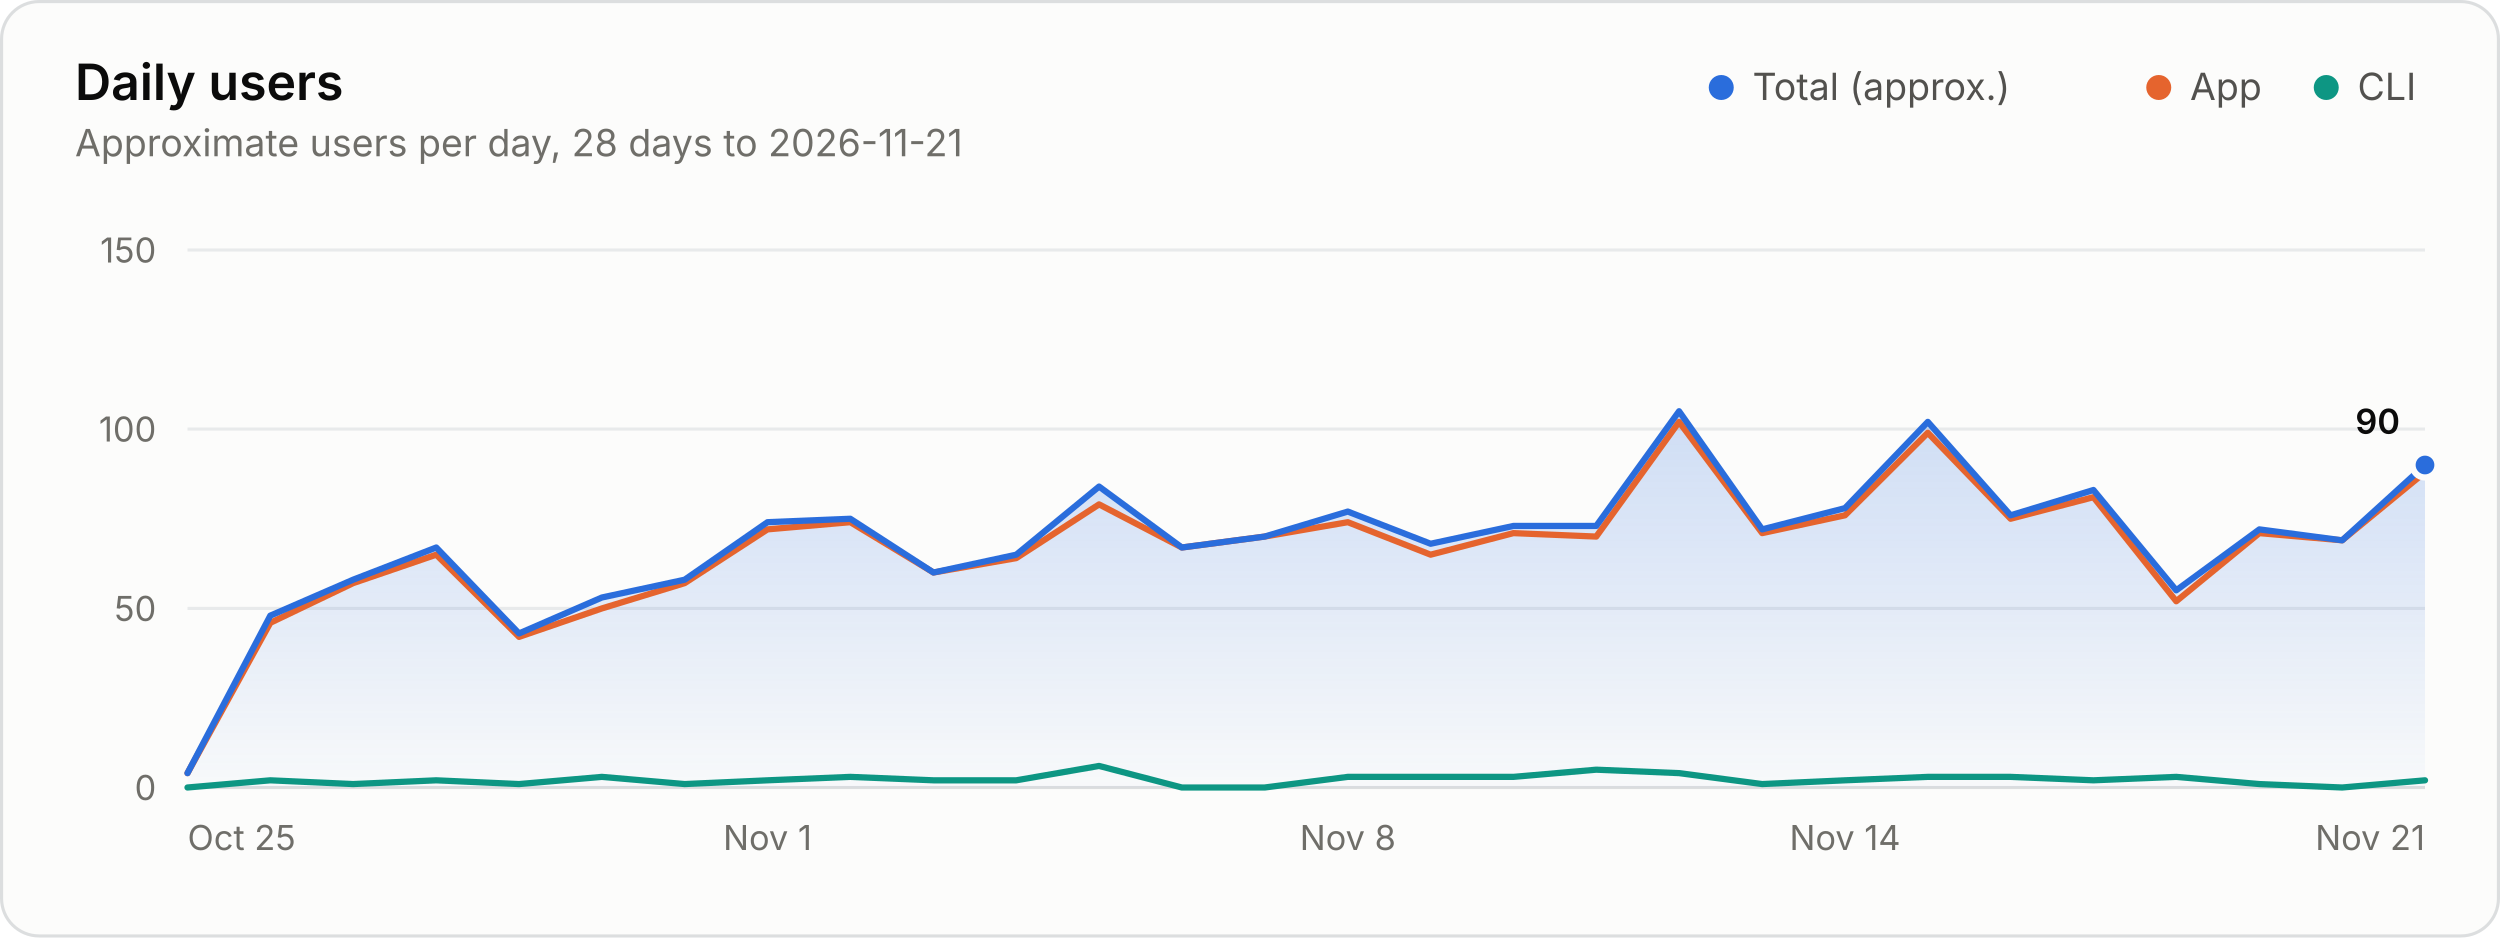
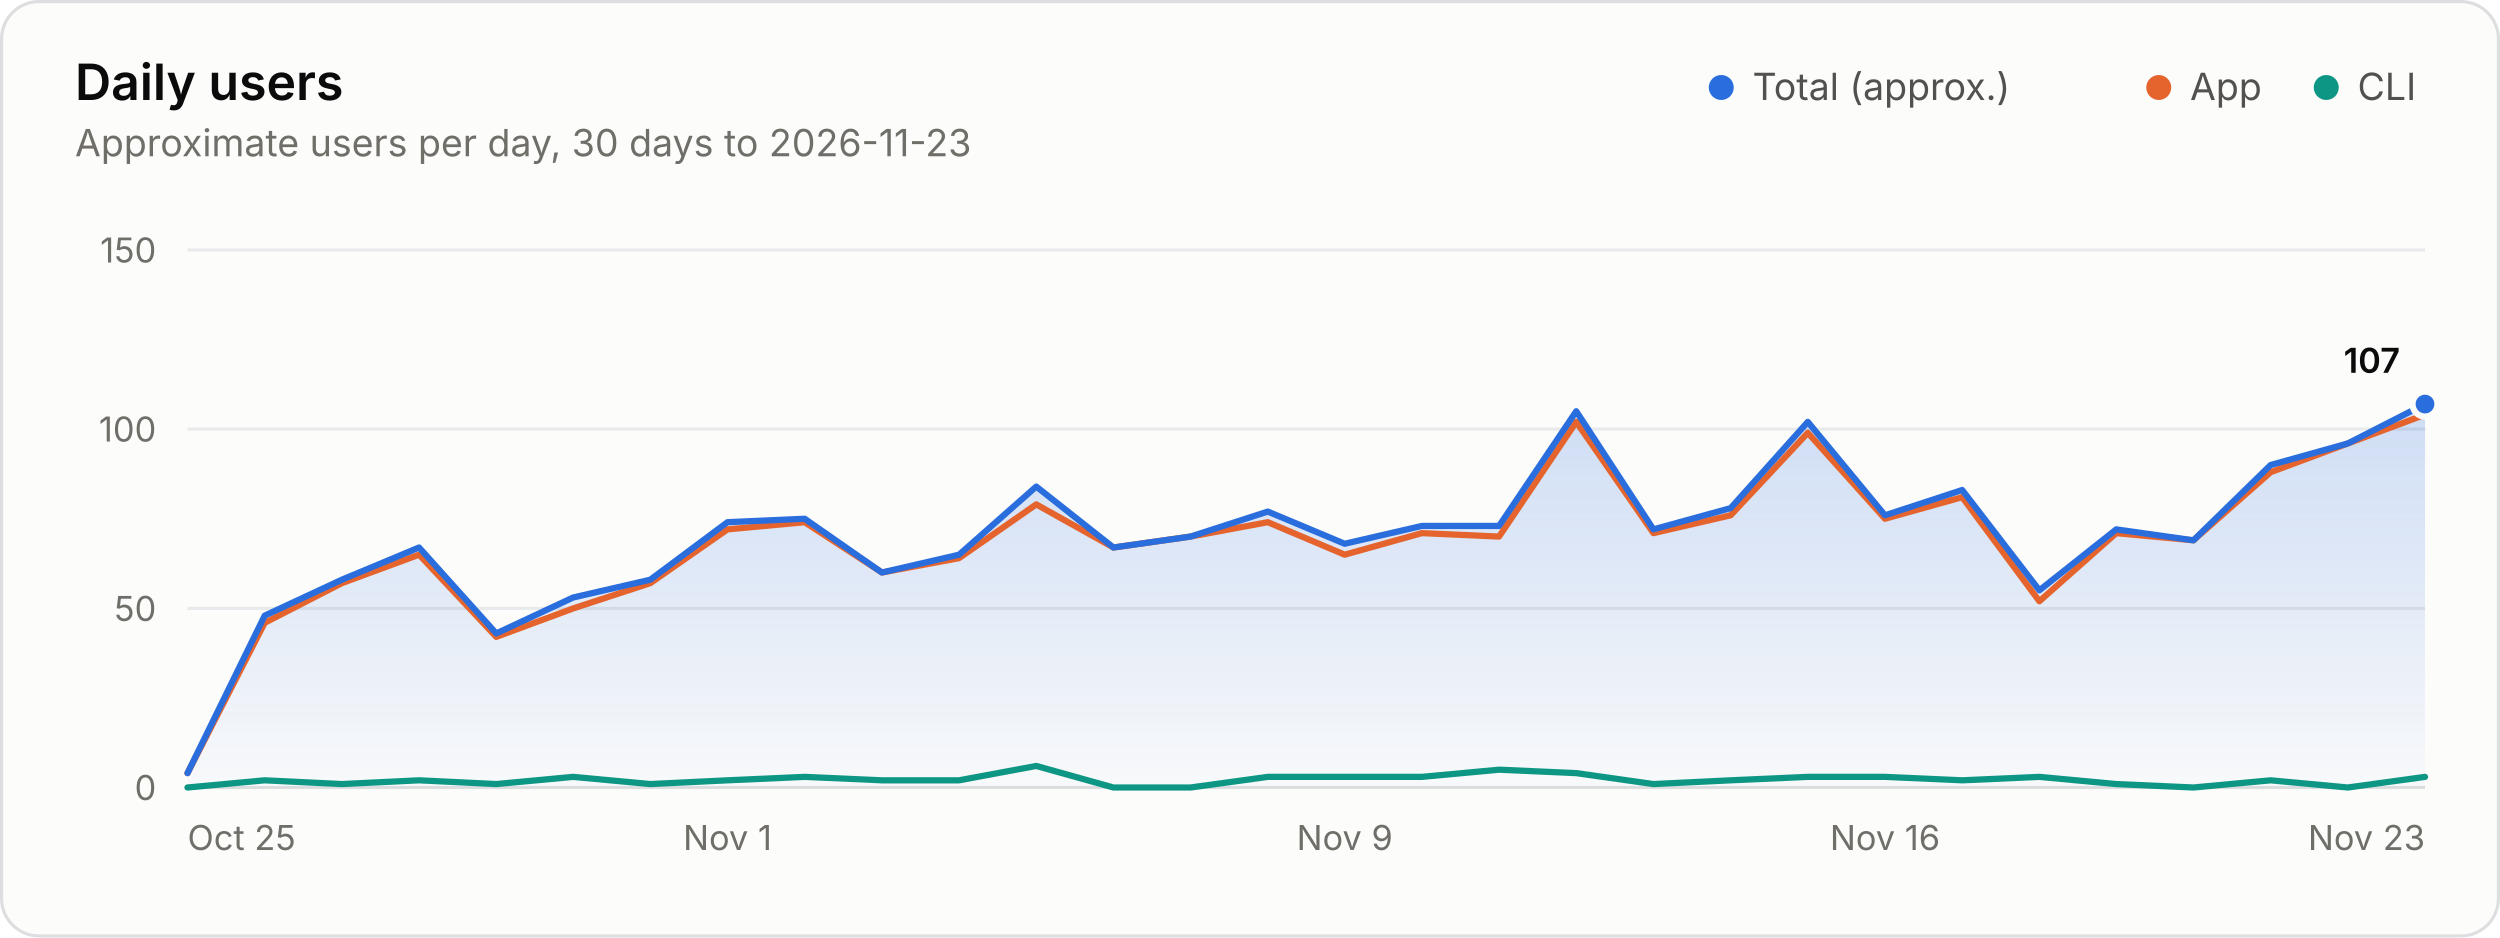
<svg xmlns="http://www.w3.org/2000/svg" width="800" height="300" viewBox="0 0 800 300" role="img" aria-labelledby="title desc">
  <style>.gs-draw{animation:gs-draw 1.6s linear backwards}@keyframes gs-draw{from{stroke-dasharray:1;stroke-dashoffset:1}to{stroke-dasharray:1;stroke-dashoffset:0}}.gs-fade{animation:gs-fade .5s ease-out backwards}@keyframes gs-fade{from{opacity:0}to{opacity:1}}@media (prefers-reduced-motion: reduce){.gs-draw,.gs-fade{animation:none!important}}</style>
  <rect x="0.5" y="0.5" width="799" height="299" rx="12" fill="#fcfcfb" stroke="#dcdedf" />
  <g font-family="&quot;IBM Plex Sans&quot;, system-ui, -apple-system, &quot;Segoe UI&quot;, sans-serif" font-size="11" fill="#52514e" style="font-variant-numeric:tabular-nums">
    <defs>
      <linearGradient id="users-fade" x1="0" y1="0" x2="0" y2="1">
        <stop stop-color="#2a6ddc" stop-opacity="0.22" />
        <stop offset="1" stop-color="#2a6ddc" stop-opacity="0.02" />
      </linearGradient>
    </defs>
    <text x="24" y="32" fill="#0b0b0b" font-size="16" font-weight="600">Daily users</text>
-     <text x="24.0" y="50.0" fill="#6f6e69" font-size="12">Approximate users per day, 28 days to 2026-11-21</text>
+     <text x="24.0" y="50.0" fill="#6f6e69" font-size="12">Approximate users per day, 30 days to 2026-11-23</text>
    <circle cx="550.8" cy="28.0" r="4" fill="#2a6ddc" />
    <text x="560.8" y="32.0" fill="#52514e" font-size="12">Total (approx.)</text>
    <circle cx="690.8" cy="28.0" r="4" fill="#e5642e" />
    <text x="700.8" y="32.0" fill="#52514e" font-size="12">App</text>
    <circle cx="744.4" cy="28.0" r="4" fill="#0d9683" />
    <text x="754.4" y="32.0" fill="#52514e" font-size="12">CLI</text>
    <line x1="60.0" x2="776.0" y1="252.0" y2="252.0" stroke="#dcdedf" />
    <text x="50.0" y="256.0" fill="#6f6e69" text-anchor="end">0</text>
    <line x1="60.0" x2="776.0" y1="194.7" y2="194.7" stroke="#e8eaeb" />
    <text x="50.0" y="198.7" fill="#6f6e69" text-anchor="end">50</text>
    <line x1="60.0" x2="776.0" y1="137.3" y2="137.3" stroke="#e8eaeb" />
    <text x="50.0" y="141.3" fill="#6f6e69" text-anchor="end">100</text>
    <line x1="60.0" x2="776.0" y1="80.0" y2="80.0" stroke="#e8eaeb" />
    <text x="50.0" y="84.0" fill="#6f6e69" text-anchor="end">150</text>
    <text x="60.0" y="272.0" fill="#6f6e69">Oct 25</text>
-     <text x="245.6" y="272.0" fill="#6f6e69" text-anchor="middle">Nov 1</text>
-     <text x="431.3" y="272.0" fill="#6f6e69" text-anchor="middle">Nov 8</text>
-     <text x="590.4" y="272.0" fill="#6f6e69" text-anchor="middle">Nov 14</text>
-     <text x="776.0" y="272.0" fill="#6f6e69" text-anchor="end">Nov 21</text>
+     <text x="232.8" y="272.0" fill="#6f6e69" text-anchor="middle">Nov 1</text>
+     <text x="430.3" y="272.0" fill="#6f6e69" text-anchor="middle">Nov 9</text>
+     <text x="603.2" y="272.0" fill="#6f6e69" text-anchor="middle">Nov 16</text>
+     <text x="776.0" y="272.0" fill="#6f6e69" text-anchor="end">Nov 23</text>
    <g class="gs-fade">
-       <path d="M60.0 247.4L86.5 197.0L113.0 185.5L139.6 175.2L166.1 202.7L192.6 191.2L219.1 185.5L245.6 167.1L272.1 166.0L298.7 183.2L325.2 177.5L351.7 155.7L378.2 175.2L404.7 171.7L431.3 163.7L457.8 174.0L484.3 168.3L510.8 168.3L537.3 131.6L563.9 169.4L590.4 162.6L616.9 135.0L643.4 164.9L669.9 156.8L696.4 188.9L723.0 169.4L749.5 172.9L776.0 148.8L776.0 252.0L60.0 252.0Z" fill="url(#users-fade)" />
+       <path d="M60.0 247.4L84.7 197.0L109.4 185.5L134.1 175.2L158.8 202.7L183.4 191.2L208.1 185.5L232.8 167.1L257.5 166.0L282.2 183.2L306.9 177.5L331.6 155.7L356.3 175.2L381.0 171.7L405.7 163.7L430.3 174.0L455.0 168.3L479.7 168.3L504.4 131.6L529.1 169.4L553.8 162.6L578.5 135.0L603.2 164.9L627.9 156.8L652.6 188.9L677.2 169.4L701.9 172.9L726.6 148.8L751.3 141.9L776.0 129.3L776.0 252.0L60.0 252.0Z" fill="url(#users-fade)" />
    </g>
    <g class="gs-draw">
-       <path d="M60.0 247.4L86.5 199.3L113.0 186.6L139.6 177.5L166.1 203.8L192.6 194.7L219.1 186.6L245.6 169.4L272.1 167.1L298.7 183.2L325.2 178.6L351.7 161.4L378.2 175.2L404.7 171.7L431.3 167.1L457.8 177.5L484.3 170.6L510.8 171.7L537.3 135.0L563.9 170.6L590.4 164.9L616.9 138.5L643.4 166.0L669.9 159.1L696.4 192.4L723.0 170.6L749.5 172.9L776.0 151.1" fill="none" stroke="#e5642e" stroke-width="2" stroke-linejoin="round" stroke-linecap="round" pathLength="1" />
+       <path d="M60.0 247.4L84.7 199.3L109.4 186.6L134.1 177.5L158.8 203.8L183.4 194.7L208.1 186.6L232.8 169.4L257.5 167.1L282.2 183.2L306.9 178.6L331.6 161.4L356.3 175.2L381.0 171.7L405.7 167.1L430.3 177.5L455.0 170.6L479.7 171.7L504.4 135.0L529.1 170.6L553.8 164.9L578.5 138.5L603.2 166.0L627.9 159.1L652.6 192.4L677.2 170.6L701.9 172.9L726.6 151.1L751.3 141.9L776.0 132.7" fill="none" stroke="#e5642e" stroke-width="2" stroke-linejoin="round" stroke-linecap="round" pathLength="1" />
    </g>
    <g class="gs-draw">
-       <path d="M60.0 252.0L86.5 249.7L113.0 250.9L139.6 249.7L166.1 250.9L192.6 248.6L219.1 250.9L245.6 249.7L272.1 248.6L298.7 249.7L325.2 249.7L351.7 245.1L378.2 252.0L404.7 252.0L431.3 248.6L457.8 248.6L484.3 248.6L510.8 246.3L537.3 247.4L563.9 250.9L590.4 249.7L616.9 248.6L643.4 248.6L669.9 249.7L696.4 248.6L723.0 250.9L749.5 252.0L776.0 249.7" fill="none" stroke="#0d9683" stroke-width="2" stroke-linejoin="round" stroke-linecap="round" pathLength="1" />
+       <path d="M60.0 252.0L84.7 249.7L109.4 250.9L134.1 249.7L158.8 250.9L183.4 248.6L208.1 250.9L232.8 249.7L257.5 248.6L282.2 249.7L306.9 249.7L331.6 245.1L356.3 252.0L381.0 252.0L405.7 248.6L430.3 248.6L455.0 248.6L479.7 246.3L504.4 247.4L529.1 250.9L553.8 249.7L578.5 248.6L603.2 248.6L627.9 249.7L652.6 248.6L677.2 250.9L701.9 252.0L726.6 249.7L751.3 252.0L776.0 248.6" fill="none" stroke="#0d9683" stroke-width="2" stroke-linejoin="round" stroke-linecap="round" pathLength="1" />
    </g>
    <g class="gs-draw">
-       <path d="M60.0 247.4L86.5 197.0L113.0 185.5L139.6 175.2L166.1 202.7L192.6 191.2L219.1 185.5L245.6 167.1L272.1 166.0L298.7 183.2L325.2 177.5L351.7 155.7L378.2 175.2L404.7 171.7L431.3 163.7L457.8 174.0L484.3 168.3L510.8 168.3L537.3 131.6L563.9 169.4L590.4 162.6L616.9 135.0L643.4 164.9L669.9 156.8L696.4 188.9L723.0 169.4L749.5 172.9L776.0 148.8" fill="none" stroke="#2a6ddc" stroke-width="2" stroke-linejoin="round" stroke-linecap="round" pathLength="1" />
+       <path d="M60.0 247.4L84.7 197.0L109.4 185.5L134.1 175.2L158.8 202.7L183.4 191.2L208.1 185.5L232.8 167.1L257.5 166.0L282.2 183.2L306.9 177.5L331.6 155.7L356.3 175.2L381.0 171.7L405.7 163.7L430.3 174.0L455.0 168.3L479.7 168.3L504.4 131.6L529.1 169.4L553.8 162.6L578.5 135.0L603.2 164.9L627.9 156.8L652.6 188.9L677.2 169.4L701.9 172.9L726.6 148.8L751.3 141.9L776.0 129.3" fill="none" stroke="#2a6ddc" stroke-width="2" stroke-linejoin="round" stroke-linecap="round" pathLength="1" />
    </g>
    <g class="gs-fade" style="animation-delay:1600ms">
-       <circle cx="776.0" cy="148.8" r="4" fill="#2a6ddc" stroke="#fcfcfb" stroke-width="2" />
-       <text x="768.0" y="138.8" fill="#0b0b0b" text-anchor="end" font-weight="600">90</text>
+       <circle cx="776.0" cy="129.3" r="4" fill="#2a6ddc" stroke="#fcfcfb" stroke-width="2" />
+       <text x="768.0" y="119.3" fill="#0b0b0b" text-anchor="end" font-weight="600">107</text>
    </g>
  </g>
</svg>
